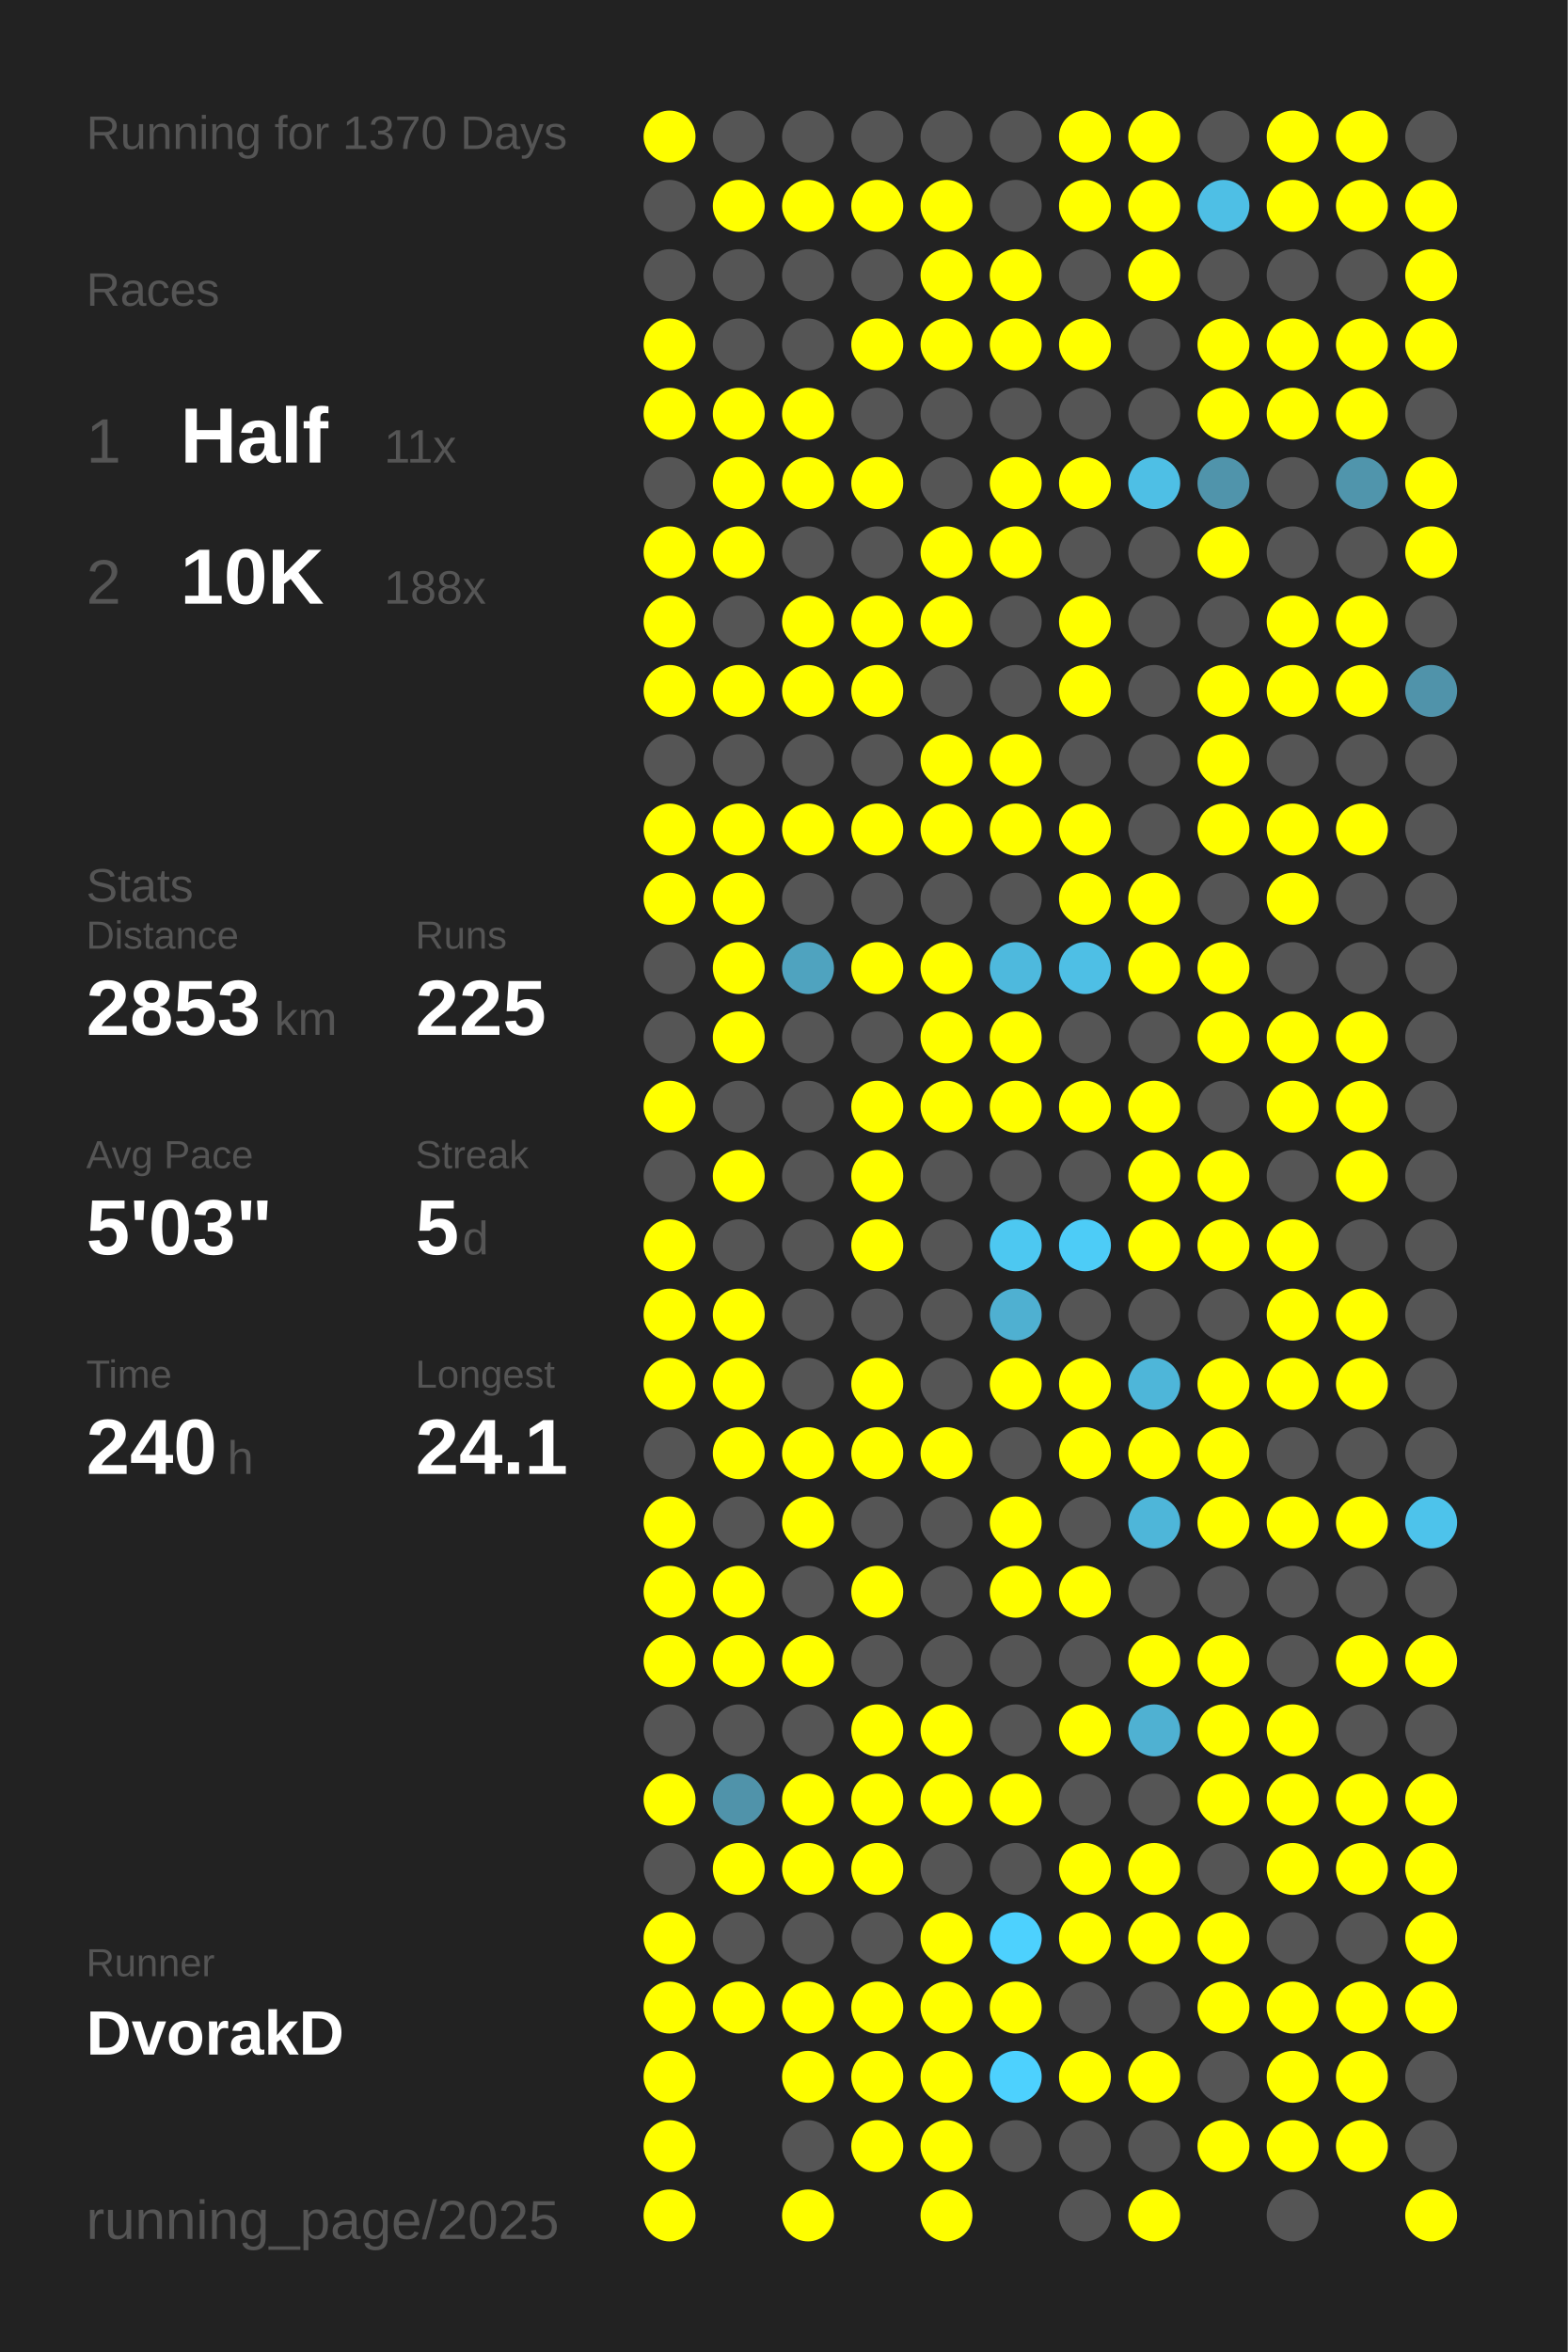
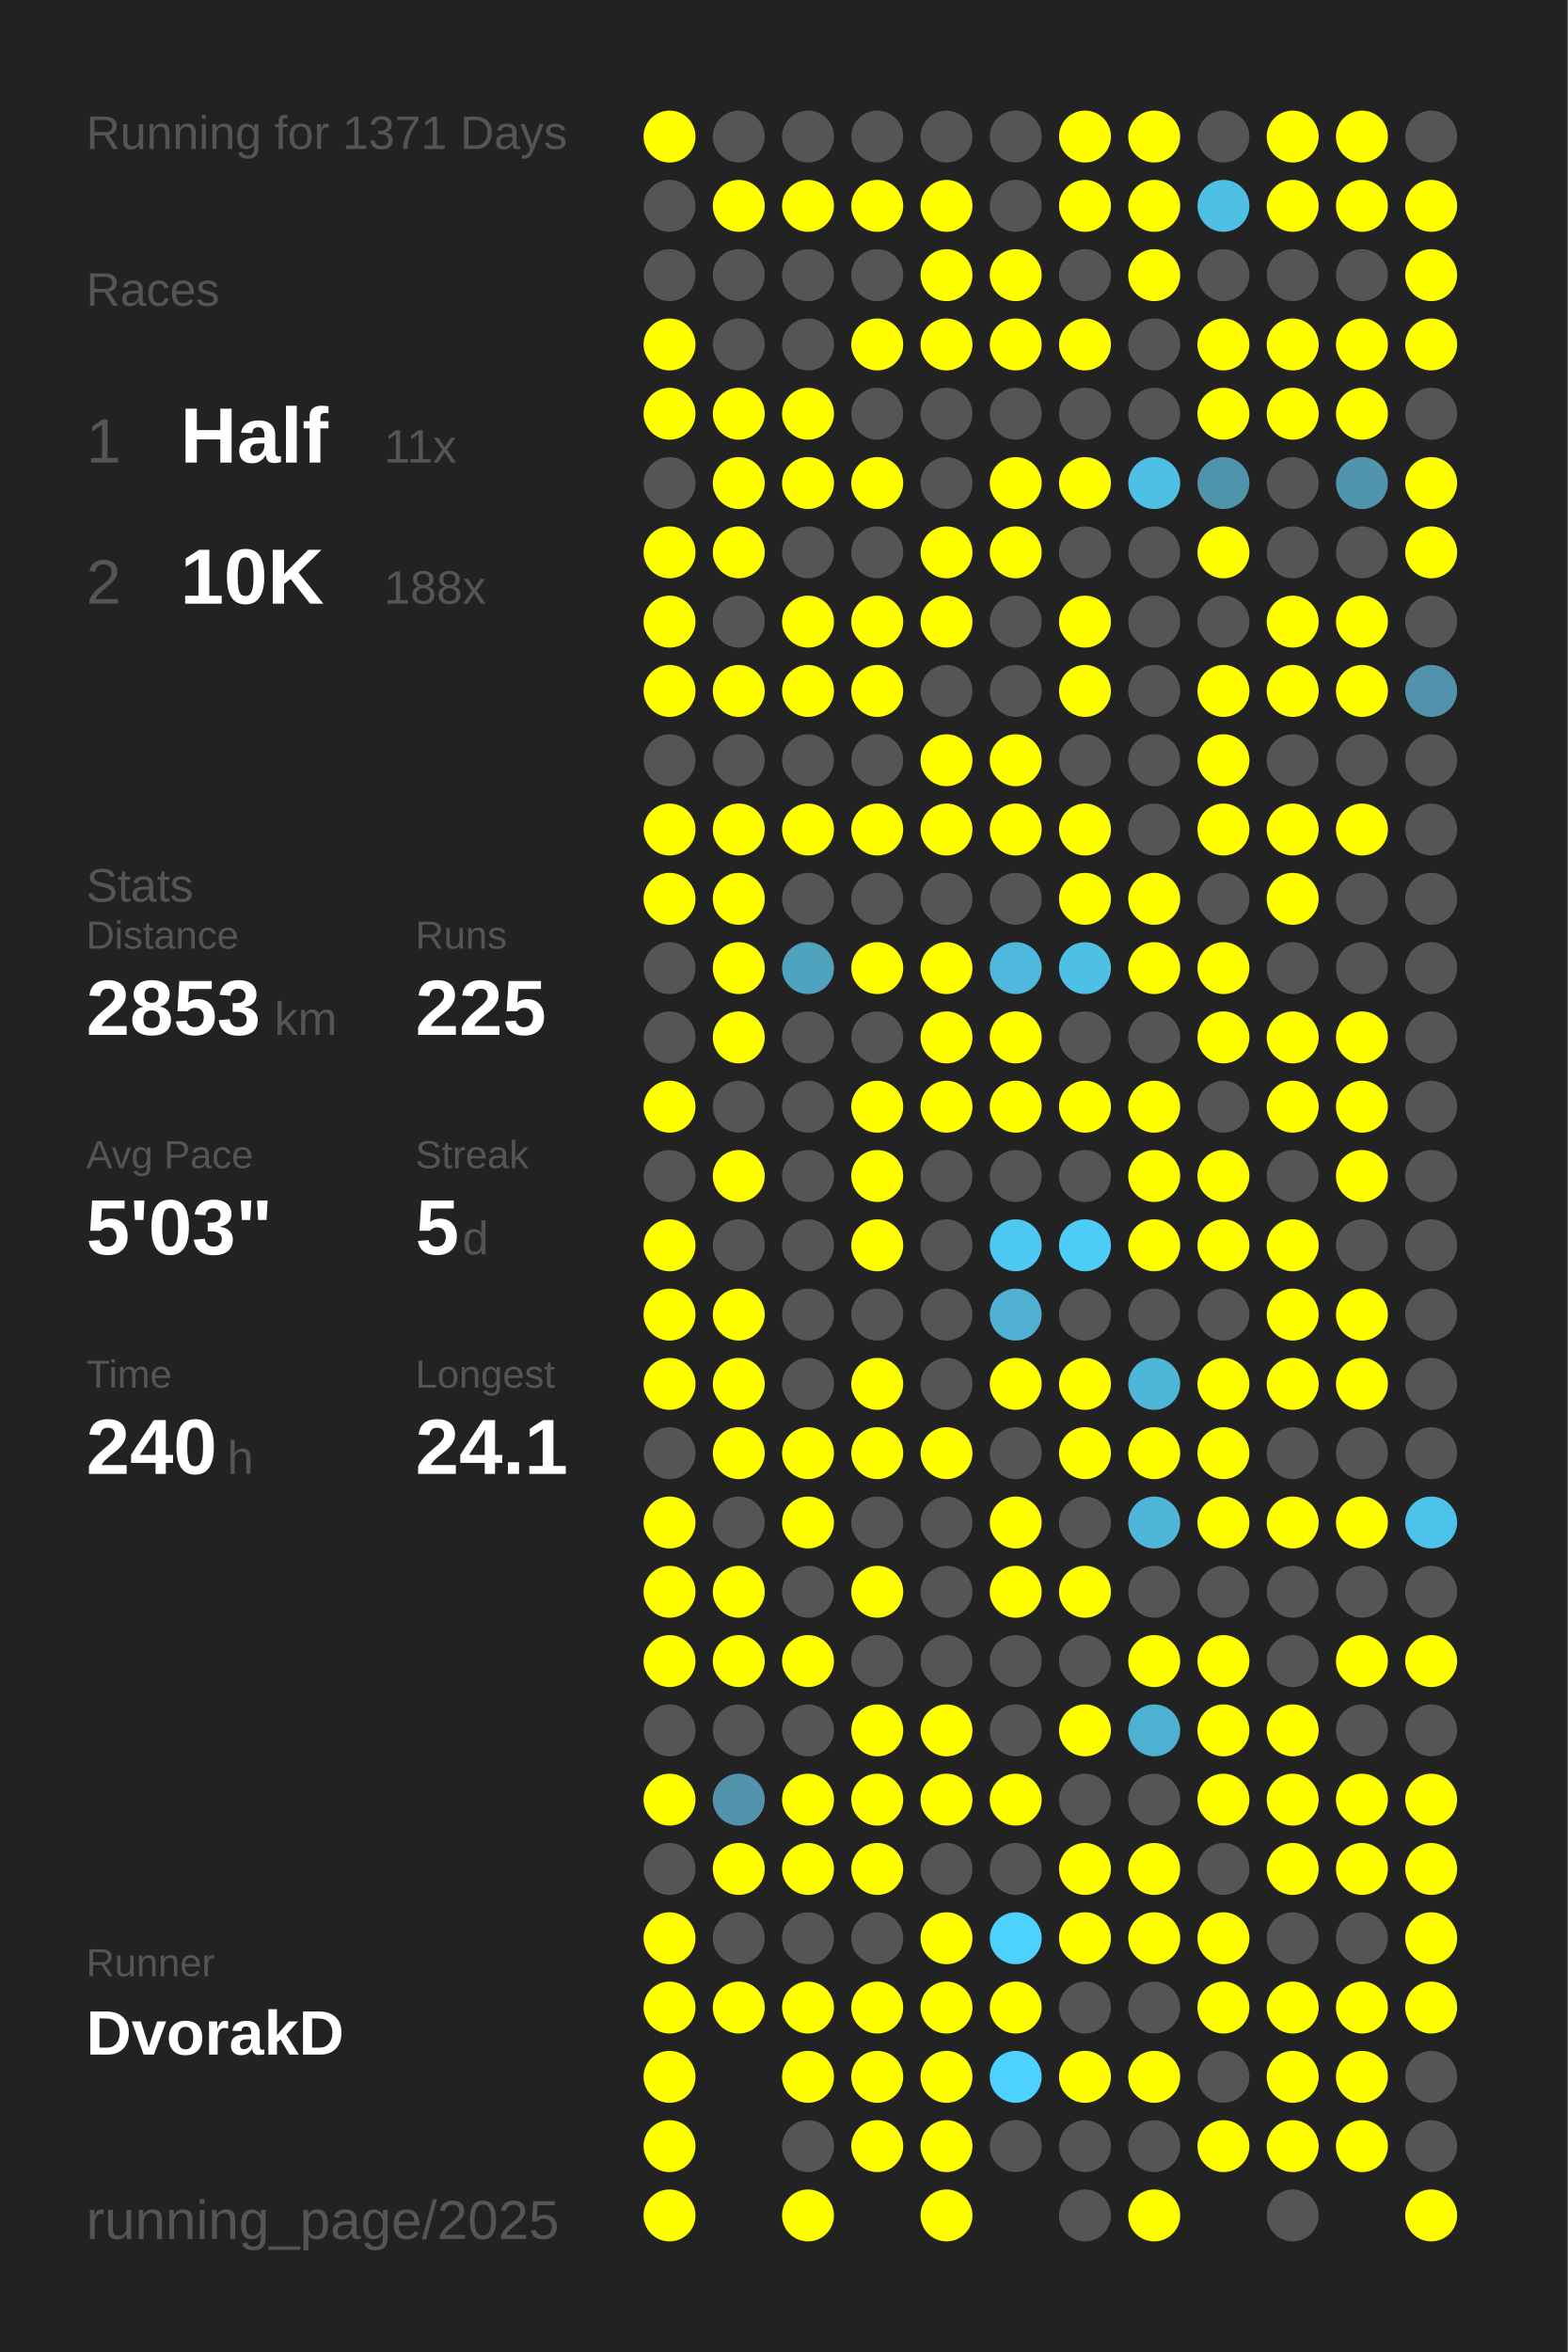
<svg xmlns="http://www.w3.org/2000/svg" baseProfile="full" height="300mm" version="1.1" viewBox="0,0,200,300" width="200mm">
  <defs />
  <rect fill="#222222" height="300" width="200" x="0" y="0" />
-   <text fill="#555555" style="font-size:6px; font-family:Arial;" x="11" y="19">Running for 1370 Days</text>
+   <text fill="#555555" style="font-size:6px; font-family:Arial;" x="11" y="19">Running for 1371 Days</text>
  <text fill="#555555" style="font-size:6px; font-family:Arial;" x="11" y="39">Races</text>
  <text fill="#555555" style="font-size:8px; font-family:Arial;" x="11" y="59">1</text>
  <text fill="#FFFFFF" style="font-size:10px; font-family:Arial; font-weight:bold;" x="23" y="59">Half</text>
  <text fill="#555555" style="font-size:6px; font-family:Arial;" x="49" y="59">11x</text>
  <text fill="#555555" style="font-size:8px; font-family:Arial;" x="11" y="77">2</text>
  <text fill="#FFFFFF" style="font-size:10px; font-family:Arial; font-weight:bold;" x="23" y="77">10K</text>
  <text fill="#555555" style="font-size:6px; font-family:Arial;" x="49" y="77">188x</text>
  <text fill="#555555" style="font-size:6px; font-family:Arial;" x="11" y="115">Stats</text>
  <text fill="#555555" style="font-size:5px; font-family:Arial;" x="11" y="121">Distance</text>
  <text fill="#FFFFFF" style="font-size:10px; font-family:Arial; font-weight:bold;" x="11" y="132">2853</text>
  <text fill="#555555" style="font-size:6px; font-family:Arial;" x="35" y="132">km</text>
  <text fill="#555555" style="font-size:5px; font-family:Arial;" x="53" y="121">Runs</text>
  <text fill="#FFFFFF" style="font-size:10px; font-family:Arial; font-weight:bold;" x="53" y="132">225</text>
  <text fill="#555555" style="font-size:5px; font-family:Arial;" x="11" y="149">Avg Pace</text>
  <text fill="#FFFFFF" style="font-size:10px; font-family:Arial; font-weight:bold;" x="11" y="160">5'03"</text>
  <text fill="#555555" style="font-size:5px; font-family:Arial;" x="53" y="149">Streak</text>
  <text fill="#FFFFFF" style="font-size:10px; font-family:Arial; font-weight:bold;" x="53" y="160">5</text>
  <text fill="#555555" style="font-size:6px; font-family:Arial;" x="59" y="160">d</text>
  <text fill="#555555" style="font-size:5px; font-family:Arial;" x="11" y="177">Time</text>
  <text fill="#FFFFFF" style="font-size:10px; font-family:Arial; font-weight:bold;" x="11" y="188">240</text>
  <text fill="#555555" style="font-size:6px; font-family:Arial;" x="29" y="188">h</text>
  <text fill="#555555" style="font-size:5px; font-family:Arial;" x="53" y="177">Longest</text>
  <text fill="#FFFFFF" style="font-size:10px; font-family:Arial; font-weight:bold;" x="53" y="188">24.1</text>
  <text fill="#555555" style="font-size:5px; font-family:Arial;" x="11" y="252.065">Runner</text>
  <text fill="#FFFFFF" style="font-size:8px; font-family:Arial; font-weight:bold;" x="11" y="262.065">DvorakD</text>
  <text fill="#555555" style="font-size:7px; font-family:Arial;" x="11" y="285.581">running_page/2025</text>
  <circle cx="85.417" cy="17.419" fill="#FFFF00" r="3.312" />
  <circle cx="85.417" cy="26.258" fill="#555555" r="3.312" />
  <circle cx="85.417" cy="35.097" fill="#555555" r="3.312" />
  <circle cx="85.417" cy="43.935" fill="#FFFF00" r="3.312" />
  <circle cx="85.417" cy="52.774" fill="#FFFF00" r="3.312" />
  <circle cx="85.417" cy="61.613" fill="#555555" r="3.312" />
  <circle cx="85.417" cy="70.452" fill="#FFFF00" r="3.312" />
  <circle cx="85.417" cy="79.29" fill="#FFFF00" r="3.312" />
  <circle cx="85.417" cy="88.129" fill="#FFFF00" r="3.312" />
  <circle cx="85.417" cy="96.968" fill="#555555" r="3.312" />
  <circle cx="85.417" cy="105.806" fill="#FFFF00" r="3.312" />
  <circle cx="85.417" cy="114.645" fill="#FFFF00" r="3.312" />
  <circle cx="85.417" cy="123.484" fill="#555555" r="3.312" />
  <circle cx="85.417" cy="132.323" fill="#555555" r="3.312" />
  <circle cx="85.417" cy="141.161" fill="#FFFF00" r="3.312" />
  <circle cx="85.417" cy="150" fill="#555555" r="3.312" />
  <circle cx="85.417" cy="158.839" fill="#FFFF00" r="3.312" />
  <circle cx="85.417" cy="167.677" fill="#FFFF00" r="3.312" />
  <circle cx="85.417" cy="176.516" fill="#FFFF00" r="3.312" />
  <circle cx="85.417" cy="185.355" fill="#555555" r="3.312" />
  <circle cx="85.417" cy="194.194" fill="#FFFF00" r="3.312" />
  <circle cx="85.417" cy="203.032" fill="#FFFF00" r="3.312" />
  <circle cx="85.417" cy="211.871" fill="#FFFF00" r="3.312" />
  <circle cx="85.417" cy="220.71" fill="#555555" r="3.312" />
  <circle cx="85.417" cy="229.548" fill="#FFFF00" r="3.312" />
  <circle cx="85.417" cy="238.387" fill="#555555" r="3.312" />
  <circle cx="85.417" cy="247.226" fill="#FFFF00" r="3.312" />
  <circle cx="85.417" cy="256.065" fill="#FFFF00" r="3.312" />
  <circle cx="85.417" cy="264.903" fill="#FFFF00" r="3.312" />
  <circle cx="85.417" cy="273.742" fill="#FFFF00" r="3.312" />
  <circle cx="85.417" cy="282.581" fill="#FFFF00" r="3.312" />
  <circle cx="94.25" cy="17.419" fill="#555555" r="3.312" />
  <circle cx="94.25" cy="26.258" fill="#FFFF00" r="3.312" />
  <circle cx="94.25" cy="35.097" fill="#555555" r="3.312" />
  <circle cx="94.25" cy="43.935" fill="#555555" r="3.312" />
  <circle cx="94.25" cy="52.774" fill="#FFFF00" r="3.312" />
  <circle cx="94.25" cy="61.613" fill="#FFFF00" r="3.312" />
  <circle cx="94.25" cy="70.452" fill="#FFFF00" r="3.312" />
  <circle cx="94.25" cy="79.29" fill="#555555" r="3.312" />
  <circle cx="94.25" cy="88.129" fill="#FFFF00" r="3.312" />
  <circle cx="94.25" cy="96.968" fill="#555555" r="3.312" />
  <circle cx="94.25" cy="105.806" fill="#FFFF00" r="3.312" />
  <circle cx="94.25" cy="114.645" fill="#FFFF00" r="3.312" />
  <circle cx="94.25" cy="123.484" fill="#FFFF00" r="3.312" />
  <circle cx="94.25" cy="132.323" fill="#FFFF00" r="3.312" />
  <circle cx="94.25" cy="141.161" fill="#555555" r="3.312" />
  <circle cx="94.25" cy="150" fill="#FFFF00" r="3.312" />
  <circle cx="94.25" cy="158.839" fill="#555555" r="3.312" />
  <circle cx="94.25" cy="167.677" fill="#FFFF00" r="3.312" />
  <circle cx="94.25" cy="176.516" fill="#FFFF00" r="3.312" />
  <circle cx="94.25" cy="185.355" fill="#FFFF00" r="3.312" />
  <circle cx="94.25" cy="194.194" fill="#555555" r="3.312" />
  <circle cx="94.25" cy="203.032" fill="#FFFF00" r="3.312" />
  <circle cx="94.25" cy="211.871" fill="#FFFF00" r="3.312" />
  <circle cx="94.25" cy="220.71" fill="#555555" r="3.312" />
  <circle cx="94.25" cy="229.548" fill="#5093aa" r="3.312" />
  <circle cx="94.25" cy="238.387" fill="#FFFF00" r="3.312" />
  <circle cx="94.25" cy="247.226" fill="#555555" r="3.312" />
  <circle cx="94.25" cy="256.065" fill="#FFFF00" r="3.312" />
  <circle cx="103.083" cy="17.419" fill="#555555" r="3.312" />
  <circle cx="103.083" cy="26.258" fill="#FFFF00" r="3.312" />
  <circle cx="103.083" cy="35.097" fill="#555555" r="3.312" />
  <circle cx="103.083" cy="43.935" fill="#555555" r="3.312" />
  <circle cx="103.083" cy="52.774" fill="#FFFF00" r="3.312" />
  <circle cx="103.083" cy="61.613" fill="#FFFF00" r="3.312" />
  <circle cx="103.083" cy="70.452" fill="#555555" r="3.312" />
  <circle cx="103.083" cy="79.29" fill="#FFFF00" r="3.312" />
  <circle cx="103.083" cy="88.129" fill="#FFFF00" r="3.312" />
  <circle cx="103.083" cy="96.968" fill="#555555" r="3.312" />
  <circle cx="103.083" cy="105.806" fill="#FFFF00" r="3.312" />
  <circle cx="103.083" cy="114.645" fill="#555555" r="3.312" />
  <circle cx="103.083" cy="123.484" fill="#4fa3bf" r="3.312" />
  <circle cx="103.083" cy="132.323" fill="#555555" r="3.312" />
  <circle cx="103.083" cy="141.161" fill="#555555" r="3.312" />
  <circle cx="103.083" cy="150" fill="#555555" r="3.312" />
  <circle cx="103.083" cy="158.839" fill="#555555" r="3.312" />
  <circle cx="103.083" cy="167.677" fill="#555555" r="3.312" />
  <circle cx="103.083" cy="176.516" fill="#555555" r="3.312" />
  <circle cx="103.083" cy="185.355" fill="#FFFF00" r="3.312" />
  <circle cx="103.083" cy="194.194" fill="#FFFF00" r="3.312" />
  <circle cx="103.083" cy="203.032" fill="#555555" r="3.312" />
  <circle cx="103.083" cy="211.871" fill="#FFFF00" r="3.312" />
  <circle cx="103.083" cy="220.71" fill="#555555" r="3.312" />
  <circle cx="103.083" cy="229.548" fill="#FFFF00" r="3.312" />
  <circle cx="103.083" cy="238.387" fill="#FFFF00" r="3.312" />
  <circle cx="103.083" cy="247.226" fill="#555555" r="3.312" />
  <circle cx="103.083" cy="256.065" fill="#FFFF00" r="3.312" />
  <circle cx="103.083" cy="264.903" fill="#FFFF00" r="3.312" />
  <circle cx="103.083" cy="273.742" fill="#555555" r="3.312" />
  <circle cx="103.083" cy="282.581" fill="#FFFF00" r="3.312" />
  <circle cx="111.917" cy="17.419" fill="#555555" r="3.312" />
  <circle cx="111.917" cy="26.258" fill="#FFFF00" r="3.312" />
  <circle cx="111.917" cy="35.097" fill="#555555" r="3.312" />
  <circle cx="111.917" cy="43.935" fill="#FFFF00" r="3.312" />
  <circle cx="111.917" cy="52.774" fill="#555555" r="3.312" />
  <circle cx="111.917" cy="61.613" fill="#FFFF00" r="3.312" />
  <circle cx="111.917" cy="70.452" fill="#555555" r="3.312" />
  <circle cx="111.917" cy="79.29" fill="#FFFF00" r="3.312" />
  <circle cx="111.917" cy="88.129" fill="#FFFF00" r="3.312" />
  <circle cx="111.917" cy="96.968" fill="#555555" r="3.312" />
  <circle cx="111.917" cy="105.806" fill="#FFFF00" r="3.312" />
  <circle cx="111.917" cy="114.645" fill="#555555" r="3.312" />
  <circle cx="111.917" cy="123.484" fill="#FFFF00" r="3.312" />
  <circle cx="111.917" cy="132.323" fill="#555555" r="3.312" />
  <circle cx="111.917" cy="141.161" fill="#FFFF00" r="3.312" />
  <circle cx="111.917" cy="150" fill="#FFFF00" r="3.312" />
  <circle cx="111.917" cy="158.839" fill="#FFFF00" r="3.312" />
  <circle cx="111.917" cy="167.677" fill="#555555" r="3.312" />
  <circle cx="111.917" cy="176.516" fill="#FFFF00" r="3.312" />
  <circle cx="111.917" cy="185.355" fill="#FFFF00" r="3.312" />
  <circle cx="111.917" cy="194.194" fill="#555555" r="3.312" />
  <circle cx="111.917" cy="203.032" fill="#FFFF00" r="3.312" />
  <circle cx="111.917" cy="211.871" fill="#555555" r="3.312" />
  <circle cx="111.917" cy="220.71" fill="#FFFF00" r="3.312" />
  <circle cx="111.917" cy="229.548" fill="#FFFF00" r="3.312" />
  <circle cx="111.917" cy="238.387" fill="#FFFF00" r="3.312" />
  <circle cx="111.917" cy="247.226" fill="#555555" r="3.312" />
  <circle cx="111.917" cy="256.065" fill="#FFFF00" r="3.312" />
  <circle cx="111.917" cy="264.903" fill="#FFFF00" r="3.312" />
  <circle cx="111.917" cy="273.742" fill="#FFFF00" r="3.312" />
  <circle cx="120.75" cy="17.419" fill="#555555" r="3.312" />
  <circle cx="120.75" cy="26.258" fill="#FFFF00" r="3.312" />
  <circle cx="120.75" cy="35.097" fill="#FFFF00" r="3.312" />
  <circle cx="120.75" cy="43.935" fill="#FFFF00" r="3.312" />
  <circle cx="120.75" cy="52.774" fill="#555555" r="3.312" />
  <circle cx="120.75" cy="61.613" fill="#555555" r="3.312" />
  <circle cx="120.75" cy="70.452" fill="#FFFF00" r="3.312" />
  <circle cx="120.75" cy="79.29" fill="#FFFF00" r="3.312" />
  <circle cx="120.75" cy="88.129" fill="#555555" r="3.312" />
  <circle cx="120.75" cy="96.968" fill="#FFFF00" r="3.312" />
  <circle cx="120.75" cy="105.806" fill="#FFFF00" r="3.312" />
  <circle cx="120.75" cy="114.645" fill="#555555" r="3.312" />
  <circle cx="120.75" cy="123.484" fill="#FFFF00" r="3.312" />
  <circle cx="120.75" cy="132.323" fill="#FFFF00" r="3.312" />
  <circle cx="120.75" cy="141.161" fill="#FFFF00" r="3.312" />
  <circle cx="120.75" cy="150" fill="#555555" r="3.312" />
  <circle cx="120.75" cy="158.839" fill="#555555" r="3.312" />
  <circle cx="120.75" cy="167.677" fill="#555555" r="3.312" />
  <circle cx="120.75" cy="176.516" fill="#555555" r="3.312" />
  <circle cx="120.75" cy="185.355" fill="#FFFF00" r="3.312" />
  <circle cx="120.75" cy="194.194" fill="#555555" r="3.312" />
  <circle cx="120.75" cy="203.032" fill="#555555" r="3.312" />
  <circle cx="120.75" cy="211.871" fill="#555555" r="3.312" />
  <circle cx="120.75" cy="220.71" fill="#FFFF00" r="3.312" />
  <circle cx="120.75" cy="229.548" fill="#FFFF00" r="3.312" />
  <circle cx="120.75" cy="238.387" fill="#555555" r="3.312" />
  <circle cx="120.75" cy="247.226" fill="#FFFF00" r="3.312" />
  <circle cx="120.75" cy="256.065" fill="#FFFF00" r="3.312" />
  <circle cx="120.75" cy="264.903" fill="#FFFF00" r="3.312" />
  <circle cx="120.75" cy="273.742" fill="#FFFF00" r="3.312" />
  <circle cx="120.75" cy="282.581" fill="#FFFF00" r="3.312" />
  <circle cx="129.583" cy="17.419" fill="#555555" r="3.312" />
  <circle cx="129.583" cy="26.258" fill="#555555" r="3.312" />
  <circle cx="129.583" cy="35.097" fill="#FFFF00" r="3.312" />
  <circle cx="129.583" cy="43.935" fill="#FFFF00" r="3.312" />
  <circle cx="129.583" cy="52.774" fill="#555555" r="3.312" />
  <circle cx="129.583" cy="61.613" fill="#FFFF00" r="3.312" />
  <circle cx="129.583" cy="70.452" fill="#FFFF00" r="3.312" />
  <circle cx="129.583" cy="79.29" fill="#555555" r="3.312" />
  <circle cx="129.583" cy="88.129" fill="#555555" r="3.312" />
  <circle cx="129.583" cy="96.968" fill="#FFFF00" r="3.312" />
  <circle cx="129.583" cy="105.806" fill="#FFFF00" r="3.312" />
  <circle cx="129.583" cy="114.645" fill="#555555" r="3.312" />
  <circle cx="129.583" cy="123.484" fill="#4eb9dd" r="3.312" />
  <circle cx="129.583" cy="132.323" fill="#FFFF00" r="3.312" />
  <circle cx="129.583" cy="141.161" fill="#FFFF00" r="3.312" />
  <circle cx="129.583" cy="150" fill="#555555" r="3.312" />
  <circle cx="129.583" cy="158.839" fill="#4dc8f1" r="3.312" />
  <circle cx="129.583" cy="167.677" fill="#4fb0d1" r="3.312" />
  <circle cx="129.583" cy="176.516" fill="#FFFF00" r="3.312" />
  <circle cx="129.583" cy="185.355" fill="#555555" r="3.312" />
  <circle cx="129.583" cy="194.194" fill="#FFFF00" r="3.312" />
  <circle cx="129.583" cy="203.032" fill="#FFFF00" r="3.312" />
  <circle cx="129.583" cy="211.871" fill="#555555" r="3.312" />
  <circle cx="129.583" cy="220.71" fill="#555555" r="3.312" />
  <circle cx="129.583" cy="229.548" fill="#FFFF00" r="3.312" />
  <circle cx="129.583" cy="238.387" fill="#555555" r="3.312" />
  <circle cx="129.583" cy="247.226" fill="#4dd1fe" r="3.312" />
  <circle cx="129.583" cy="256.065" fill="#FFFF00" r="3.312" />
  <circle cx="129.583" cy="264.903" fill="#4dd1fe" r="3.312" />
  <circle cx="129.583" cy="273.742" fill="#555555" r="3.312" />
  <circle cx="138.417" cy="17.419" fill="#FFFF00" r="3.312" />
  <circle cx="138.417" cy="26.258" fill="#FFFF00" r="3.312" />
  <circle cx="138.417" cy="35.097" fill="#555555" r="3.312" />
  <circle cx="138.417" cy="43.935" fill="#FFFF00" r="3.312" />
  <circle cx="138.417" cy="52.774" fill="#555555" r="3.312" />
  <circle cx="138.417" cy="61.613" fill="#FFFF00" r="3.312" />
  <circle cx="138.417" cy="70.452" fill="#555555" r="3.312" />
  <circle cx="138.417" cy="79.29" fill="#FFFF00" r="3.312" />
  <circle cx="138.417" cy="88.129" fill="#FFFF00" r="3.312" />
  <circle cx="138.417" cy="96.968" fill="#555555" r="3.312" />
  <circle cx="138.417" cy="105.806" fill="#FFFF00" r="3.312" />
  <circle cx="138.417" cy="114.645" fill="#FFFF00" r="3.312" />
  <circle cx="138.417" cy="123.484" fill="#4ebfe5" r="3.312" />
  <circle cx="138.417" cy="132.323" fill="#555555" r="3.312" />
  <circle cx="138.417" cy="141.161" fill="#FFFF00" r="3.312" />
  <circle cx="138.417" cy="150" fill="#555555" r="3.312" />
  <circle cx="138.417" cy="158.839" fill="#4dccf7" r="3.312" />
  <circle cx="138.417" cy="167.677" fill="#555555" r="3.312" />
  <circle cx="138.417" cy="176.516" fill="#FFFF00" r="3.312" />
  <circle cx="138.417" cy="185.355" fill="#FFFF00" r="3.312" />
  <circle cx="138.417" cy="194.194" fill="#555555" r="3.312" />
  <circle cx="138.417" cy="203.032" fill="#FFFF00" r="3.312" />
  <circle cx="138.417" cy="211.871" fill="#555555" r="3.312" />
  <circle cx="138.417" cy="220.71" fill="#FFFF00" r="3.312" />
  <circle cx="138.417" cy="229.548" fill="#555555" r="3.312" />
  <circle cx="138.417" cy="238.387" fill="#FFFF00" r="3.312" />
  <circle cx="138.417" cy="247.226" fill="#FFFF00" r="3.312" />
  <circle cx="138.417" cy="256.065" fill="#555555" r="3.312" />
  <circle cx="138.417" cy="264.903" fill="#FFFF00" r="3.312" />
  <circle cx="138.417" cy="273.742" fill="#555555" r="3.312" />
  <circle cx="138.417" cy="282.581" fill="#555555" r="3.312" />
  <circle cx="147.25" cy="17.419" fill="#FFFF00" r="3.312" />
  <circle cx="147.25" cy="26.258" fill="#FFFF00" r="3.312" />
  <circle cx="147.25" cy="35.097" fill="#FFFF00" r="3.312" />
  <circle cx="147.25" cy="43.935" fill="#555555" r="3.312" />
  <circle cx="147.25" cy="52.774" fill="#555555" r="3.312" />
  <circle cx="147.25" cy="61.613" fill="#4ebfe5" r="3.312" />
  <circle cx="147.25" cy="70.452" fill="#555555" r="3.312" />
  <circle cx="147.25" cy="79.29" fill="#555555" r="3.312" />
  <circle cx="147.25" cy="88.129" fill="#555555" r="3.312" />
  <circle cx="147.25" cy="96.968" fill="#555555" r="3.312" />
  <circle cx="147.25" cy="105.806" fill="#555555" r="3.312" />
  <circle cx="147.25" cy="114.645" fill="#FFFF00" r="3.312" />
  <circle cx="147.25" cy="123.484" fill="#FFFF00" r="3.312" />
  <circle cx="147.25" cy="132.323" fill="#555555" r="3.312" />
  <circle cx="147.25" cy="141.161" fill="#FFFF00" r="3.312" />
  <circle cx="147.25" cy="150" fill="#FFFF00" r="3.312" />
  <circle cx="147.25" cy="158.839" fill="#FFFF00" r="3.312" />
  <circle cx="147.25" cy="167.677" fill="#555555" r="3.312" />
  <circle cx="147.25" cy="176.516" fill="#4eb6d9" r="3.312" />
  <circle cx="147.25" cy="185.355" fill="#FFFF00" r="3.312" />
  <circle cx="147.25" cy="194.194" fill="#4eb6d9" r="3.312" />
  <circle cx="147.25" cy="203.032" fill="#555555" r="3.312" />
  <circle cx="147.25" cy="211.871" fill="#FFFF00" r="3.312" />
  <circle cx="147.25" cy="220.71" fill="#4fb1d2" r="3.312" />
  <circle cx="147.25" cy="229.548" fill="#555555" r="3.312" />
  <circle cx="147.25" cy="238.387" fill="#FFFF00" r="3.312" />
  <circle cx="147.25" cy="247.226" fill="#FFFF00" r="3.312" />
  <circle cx="147.25" cy="256.065" fill="#555555" r="3.312" />
  <circle cx="147.25" cy="264.903" fill="#FFFF00" r="3.312" />
  <circle cx="147.25" cy="273.742" fill="#555555" r="3.312" />
  <circle cx="147.25" cy="282.581" fill="#FFFF00" r="3.312" />
  <circle cx="156.083" cy="17.419" fill="#555555" r="3.312" />
  <circle cx="156.083" cy="26.258" fill="#4ebfe5" r="3.312" />
  <circle cx="156.083" cy="35.097" fill="#555555" r="3.312" />
  <circle cx="156.083" cy="43.935" fill="#FFFF00" r="3.312" />
  <circle cx="156.083" cy="52.774" fill="#FFFF00" r="3.312" />
  <circle cx="156.083" cy="61.613" fill="#5094ab" r="3.312" />
  <circle cx="156.083" cy="70.452" fill="#FFFF00" r="3.312" />
  <circle cx="156.083" cy="79.29" fill="#555555" r="3.312" />
  <circle cx="156.083" cy="88.129" fill="#FFFF00" r="3.312" />
  <circle cx="156.083" cy="96.968" fill="#FFFF00" r="3.312" />
  <circle cx="156.083" cy="105.806" fill="#FFFF00" r="3.312" />
  <circle cx="156.083" cy="114.645" fill="#555555" r="3.312" />
  <circle cx="156.083" cy="123.484" fill="#FFFF00" r="3.312" />
  <circle cx="156.083" cy="132.323" fill="#FFFF00" r="3.312" />
  <circle cx="156.083" cy="141.161" fill="#555555" r="3.312" />
  <circle cx="156.083" cy="150" fill="#FFFF00" r="3.312" />
  <circle cx="156.083" cy="158.839" fill="#FFFF00" r="3.312" />
  <circle cx="156.083" cy="167.677" fill="#555555" r="3.312" />
  <circle cx="156.083" cy="176.516" fill="#FFFF00" r="3.312" />
  <circle cx="156.083" cy="185.355" fill="#FFFF00" r="3.312" />
  <circle cx="156.083" cy="194.194" fill="#FFFF00" r="3.312" />
  <circle cx="156.083" cy="203.032" fill="#555555" r="3.312" />
  <circle cx="156.083" cy="211.871" fill="#FFFF00" r="3.312" />
  <circle cx="156.083" cy="220.71" fill="#FFFF00" r="3.312" />
  <circle cx="156.083" cy="229.548" fill="#FFFF00" r="3.312" />
  <circle cx="156.083" cy="238.387" fill="#555555" r="3.312" />
  <circle cx="156.083" cy="247.226" fill="#FFFF00" r="3.312" />
  <circle cx="156.083" cy="256.065" fill="#FFFF00" r="3.312" />
  <circle cx="156.083" cy="264.903" fill="#555555" r="3.312" />
  <circle cx="156.083" cy="273.742" fill="#FFFF00" r="3.312" />
  <circle cx="164.917" cy="17.419" fill="#FFFF00" r="3.312" />
  <circle cx="164.917" cy="26.258" fill="#FFFF00" r="3.312" />
  <circle cx="164.917" cy="35.097" fill="#555555" r="3.312" />
  <circle cx="164.917" cy="43.935" fill="#FFFF00" r="3.312" />
  <circle cx="164.917" cy="52.774" fill="#FFFF00" r="3.312" />
  <circle cx="164.917" cy="61.613" fill="#555555" r="3.312" />
  <circle cx="164.917" cy="70.452" fill="#555555" r="3.312" />
  <circle cx="164.917" cy="79.29" fill="#FFFF00" r="3.312" />
  <circle cx="164.917" cy="88.129" fill="#FFFF00" r="3.312" />
  <circle cx="164.917" cy="96.968" fill="#555555" r="3.312" />
  <circle cx="164.917" cy="105.806" fill="#FFFF00" r="3.312" />
  <circle cx="164.917" cy="114.645" fill="#FFFF00" r="3.312" />
  <circle cx="164.917" cy="123.484" fill="#555555" r="3.312" />
  <circle cx="164.917" cy="132.323" fill="#FFFF00" r="3.312" />
  <circle cx="164.917" cy="141.161" fill="#FFFF00" r="3.312" />
  <circle cx="164.917" cy="150" fill="#555555" r="3.312" />
  <circle cx="164.917" cy="158.839" fill="#FFFF00" r="3.312" />
  <circle cx="164.917" cy="167.677" fill="#FFFF00" r="3.312" />
  <circle cx="164.917" cy="176.516" fill="#FFFF00" r="3.312" />
  <circle cx="164.917" cy="185.355" fill="#555555" r="3.312" />
  <circle cx="164.917" cy="194.194" fill="#FFFF00" r="3.312" />
  <circle cx="164.917" cy="203.032" fill="#555555" r="3.312" />
  <circle cx="164.917" cy="211.871" fill="#555555" r="3.312" />
  <circle cx="164.917" cy="220.71" fill="#FFFF00" r="3.312" />
  <circle cx="164.917" cy="229.548" fill="#FFFF00" r="3.312" />
  <circle cx="164.917" cy="238.387" fill="#FFFF00" r="3.312" />
  <circle cx="164.917" cy="247.226" fill="#555555" r="3.312" />
  <circle cx="164.917" cy="256.065" fill="#FFFF00" r="3.312" />
  <circle cx="164.917" cy="264.903" fill="#FFFF00" r="3.312" />
  <circle cx="164.917" cy="273.742" fill="#FFFF00" r="3.312" />
  <circle cx="164.917" cy="282.581" fill="#555555" r="3.312" />
  <circle cx="173.75" cy="17.419" fill="#FFFF00" r="3.312" />
  <circle cx="173.75" cy="26.258" fill="#FFFF00" r="3.312" />
  <circle cx="173.75" cy="35.097" fill="#555555" r="3.312" />
  <circle cx="173.75" cy="43.935" fill="#FFFF00" r="3.312" />
  <circle cx="173.75" cy="52.774" fill="#FFFF00" r="3.312" />
  <circle cx="173.75" cy="61.613" fill="#5095ac" r="3.312" />
  <circle cx="173.75" cy="70.452" fill="#555555" r="3.312" />
  <circle cx="173.75" cy="79.29" fill="#FFFF00" r="3.312" />
  <circle cx="173.75" cy="88.129" fill="#FFFF00" r="3.312" />
  <circle cx="173.75" cy="96.968" fill="#555555" r="3.312" />
  <circle cx="173.75" cy="105.806" fill="#FFFF00" r="3.312" />
  <circle cx="173.75" cy="114.645" fill="#555555" r="3.312" />
  <circle cx="173.75" cy="123.484" fill="#555555" r="3.312" />
  <circle cx="173.75" cy="132.323" fill="#FFFF00" r="3.312" />
  <circle cx="173.75" cy="141.161" fill="#FFFF00" r="3.312" />
  <circle cx="173.75" cy="150" fill="#FFFF00" r="3.312" />
  <circle cx="173.75" cy="158.839" fill="#555555" r="3.312" />
  <circle cx="173.75" cy="167.677" fill="#FFFF00" r="3.312" />
  <circle cx="173.75" cy="176.516" fill="#FFFF00" r="3.312" />
  <circle cx="173.75" cy="185.355" fill="#555555" r="3.312" />
  <circle cx="173.75" cy="194.194" fill="#FFFF00" r="3.312" />
  <circle cx="173.75" cy="203.032" fill="#555555" r="3.312" />
  <circle cx="173.75" cy="211.871" fill="#FFFF00" r="3.312" />
  <circle cx="173.75" cy="220.71" fill="#555555" r="3.312" />
  <circle cx="173.75" cy="229.548" fill="#FFFF00" r="3.312" />
  <circle cx="173.75" cy="238.387" fill="#FFFF00" r="3.312" />
  <circle cx="173.75" cy="247.226" fill="#555555" r="3.312" />
  <circle cx="173.75" cy="256.065" fill="#FFFF00" r="3.312" />
  <circle cx="173.75" cy="264.903" fill="#FFFF00" r="3.312" />
  <circle cx="173.75" cy="273.742" fill="#FFFF00" r="3.312" />
  <circle cx="182.583" cy="17.419" fill="#555555" r="3.312" />
  <circle cx="182.583" cy="26.258" fill="#FFFF00" r="3.312" />
  <circle cx="182.583" cy="35.097" fill="#FFFF00" r="3.312" />
  <circle cx="182.583" cy="43.935" fill="#FFFF00" r="3.312" />
  <circle cx="182.583" cy="52.774" fill="#555555" r="3.312" />
  <circle cx="182.583" cy="61.613" fill="#FFFF00" r="3.312" />
  <circle cx="182.583" cy="70.452" fill="#FFFF00" r="3.312" />
  <circle cx="182.583" cy="79.29" fill="#555555" r="3.312" />
  <circle cx="182.583" cy="88.129" fill="#5093aa" r="3.312" />
  <circle cx="182.583" cy="96.968" fill="#555555" r="3.312" />
  <circle cx="182.583" cy="105.806" fill="#555555" r="3.312" />
  <circle cx="182.583" cy="114.645" fill="#555555" r="3.312" />
  <circle cx="182.583" cy="123.484" fill="#555555" r="3.312" />
  <circle cx="182.583" cy="132.323" fill="#555555" r="3.312" />
  <circle cx="182.583" cy="141.161" fill="#555555" r="3.312" />
  <circle cx="182.583" cy="150" fill="#555555" r="3.312" />
  <circle cx="182.583" cy="158.839" fill="#555555" r="3.312" />
  <circle cx="182.583" cy="167.677" fill="#555555" r="3.312" />
  <circle cx="182.583" cy="176.516" fill="#555555" r="3.312" />
  <circle cx="182.583" cy="185.355" fill="#555555" r="3.312" />
  <circle cx="182.583" cy="194.194" fill="#4dc3eb" r="3.312" />
  <circle cx="182.583" cy="203.032" fill="#555555" r="3.312" />
  <circle cx="182.583" cy="211.871" fill="#FFFF00" r="3.312" />
  <circle cx="182.583" cy="220.71" fill="#555555" r="3.312" />
  <circle cx="182.583" cy="229.548" fill="#FFFF00" r="3.312" />
  <circle cx="182.583" cy="238.387" fill="#FFFF00" r="3.312" />
  <circle cx="182.583" cy="247.226" fill="#FFFF00" r="3.312" />
  <circle cx="182.583" cy="256.065" fill="#FFFF00" r="3.312" />
  <circle cx="182.583" cy="264.903" fill="#555555" r="3.312" />
  <circle cx="182.583" cy="273.742" fill="#555555" r="3.312" />
  <circle cx="182.583" cy="282.581" fill="#FFFF00" r="3.312" />
</svg>
